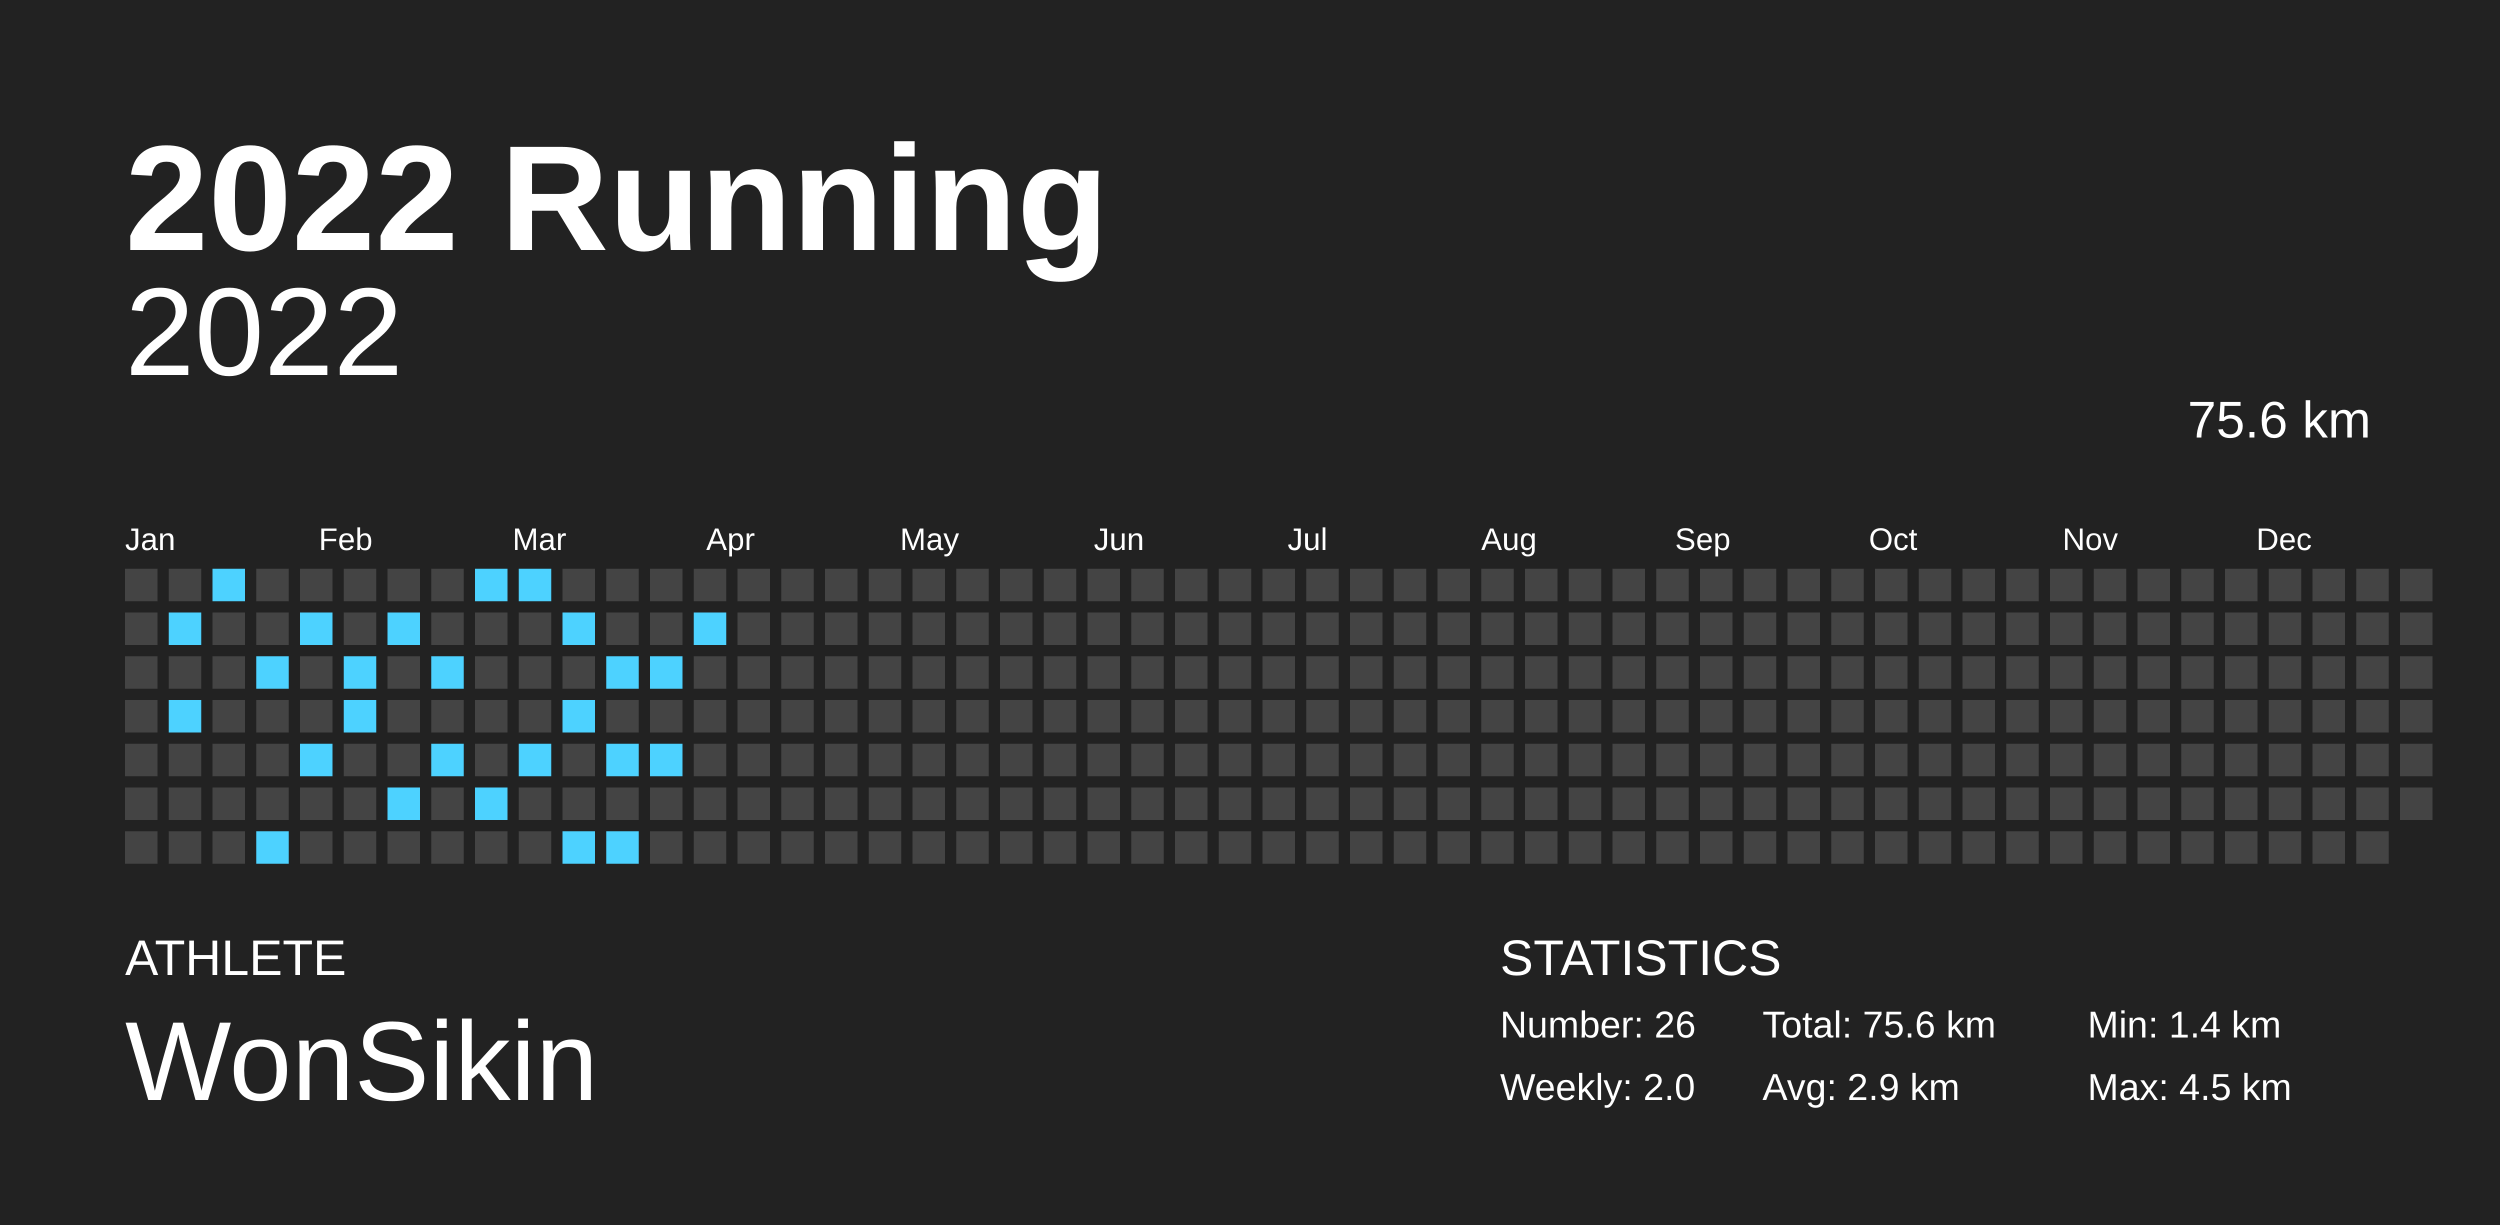
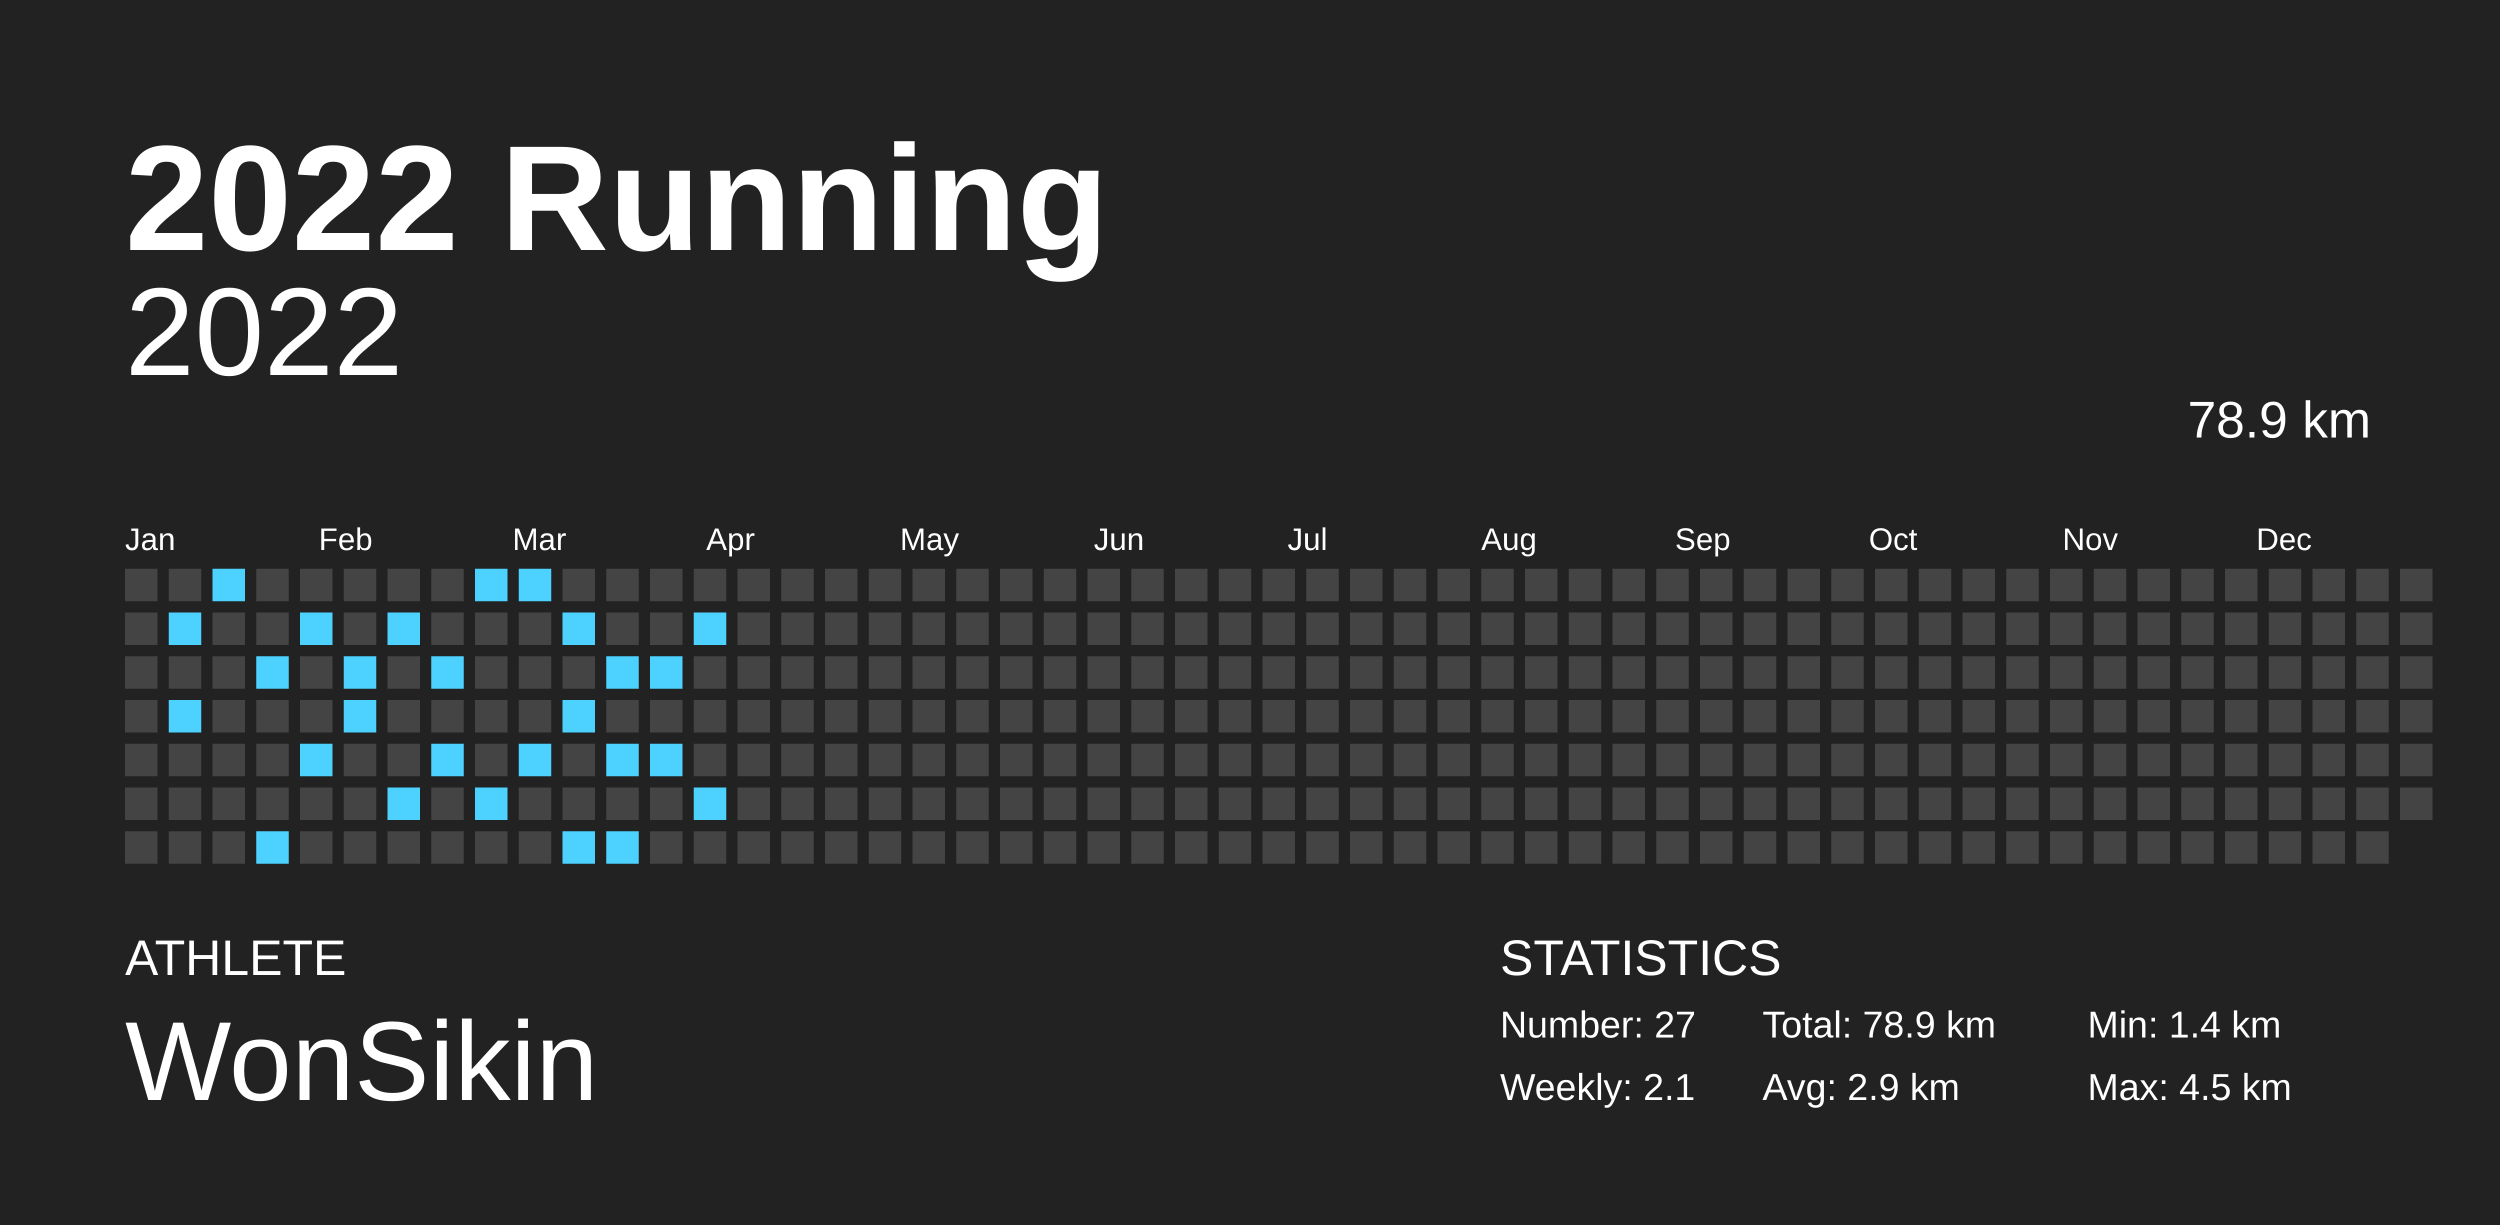
<svg xmlns="http://www.w3.org/2000/svg" baseProfile="full" height="98mm" version="1.1" viewBox="0,0,200,98" width="200mm">
  <defs />
  <rect fill="#222222" height="98" width="200" x="0" y="0" />
  <text fill="#FFFFFF" style="font-size:12px; font-family:Arial; font-weight:bold;" x="10" y="20">2022 Running</text>
  <text fill="#FFFFFF" style="font-size:4px; font-family:Arial" x="10" y="78">ATHLETE</text>
  <text fill="#FFFFFF" style="font-size:9px; font-family:Arial" x="10" y="88">WonSikin</text>
  <text fill="#FFFFFF" style="font-size:4px; font-family:Arial" x="120" y="78">STATISTICS</text>
-   <text fill="#FFFFFF" style="font-size:3px; font-family:Arial" x="120" y="83">Number: 26</text>
-   <text fill="#FFFFFF" style="font-size:3px; font-family:Arial" x="120" y="88">Weekly: 2.0</text>
-   <text fill="#FFFFFF" style="font-size:3px; font-family:Arial" x="141" y="83">Total: 75.6 km</text>
+   <text fill="#FFFFFF" style="font-size:3px; font-family:Arial" x="120" y="83">Number: 27</text>
+   <text fill="#FFFFFF" style="font-size:3px; font-family:Arial" x="120" y="88">Weekly: 2.1</text>
+   <text fill="#FFFFFF" style="font-size:3px; font-family:Arial" x="141" y="83">Total: 78.9 km</text>
  <text fill="#FFFFFF" style="font-size:3px; font-family:Arial" x="141" y="88">Avg: 2.9 km</text>
  <text fill="#FFFFFF" style="font-size:3px; font-family:Arial" x="167" y="83">Min: 1.4 km</text>
  <text fill="#FFFFFF" style="font-size:3px; font-family:Arial" x="167" y="88">Max: 4.5 km</text>
  <text alignment-baseline="hanging" fill="#FFFFFF" style="font-size:10.0px; font-family:Arial;" x="10" y="30">2022</text>
-   <text alignment-baseline="hanging" fill="#FFFFFF" style="font-size:4.125px; font-family:Arial;" x="175" y="35">75.6 km</text>
+   <text alignment-baseline="hanging" fill="#FFFFFF" style="font-size:4.125px; font-family:Arial;" x="175" y="35">78.9 km</text>
  <text fill="#FFFFFF" style="font-size:2.5px; font-family:Arial" x="10.0" y="44">Jan</text>
  <text fill="#FFFFFF" style="font-size:2.5px; font-family:Arial" x="25.5" y="44">Feb</text>
  <text fill="#FFFFFF" style="font-size:2.5px; font-family:Arial" x="41.0" y="44">Mar</text>
  <text fill="#FFFFFF" style="font-size:2.5px; font-family:Arial" x="56.5" y="44">Apr</text>
  <text fill="#FFFFFF" style="font-size:2.5px; font-family:Arial" x="72.0" y="44">May</text>
  <text fill="#FFFFFF" style="font-size:2.5px; font-family:Arial" x="87.5" y="44">Jun</text>
  <text fill="#FFFFFF" style="font-size:2.5px; font-family:Arial" x="103.0" y="44">Jul</text>
  <text fill="#FFFFFF" style="font-size:2.5px; font-family:Arial" x="118.5" y="44">Aug</text>
  <text fill="#FFFFFF" style="font-size:2.5px; font-family:Arial" x="134.0" y="44">Sep</text>
  <text fill="#FFFFFF" style="font-size:2.5px; font-family:Arial" x="149.5" y="44">Oct</text>
  <text fill="#FFFFFF" style="font-size:2.5px; font-family:Arial" x="165.0" y="44">Nov</text>
  <text fill="#FFFFFF" style="font-size:2.5px; font-family:Arial" x="180.5" y="44">Dec</text>
  <rect fill="#444444" height="2.6" width="2.6" x="10.0" y="45.5" />
  <rect fill="#444444" height="2.6" width="2.6" x="10.0" y="49.0" />
  <rect fill="#444444" height="2.6" width="2.6" x="10.0" y="52.5" />
  <rect fill="#444444" height="2.6" width="2.6" x="10.0" y="56.0" />
  <rect fill="#444444" height="2.6" width="2.6" x="10.0" y="59.5" />
  <rect fill="#444444" height="2.6" width="2.6" x="10.0" y="63.0" />
  <rect fill="#444444" height="2.6" width="2.6" x="10.0" y="66.5" />
  <rect fill="#444444" height="2.6" width="2.6" x="13.5" y="45.5" />
  <rect fill="#4dd2ff" height="2.6" width="2.6" x="13.5" y="49.0" />
  <rect fill="#444444" height="2.6" width="2.6" x="13.5" y="52.5" />
  <rect fill="#4dd2ff" height="2.6" width="2.6" x="13.5" y="56.0" />
  <rect fill="#444444" height="2.6" width="2.6" x="13.5" y="59.5" />
  <rect fill="#444444" height="2.6" width="2.6" x="13.5" y="63.0" />
  <rect fill="#444444" height="2.6" width="2.6" x="13.5" y="66.5" />
  <rect fill="#4dd2ff" height="2.6" width="2.6" x="17.0" y="45.5" />
  <rect fill="#444444" height="2.6" width="2.6" x="17.0" y="49.0" />
  <rect fill="#444444" height="2.6" width="2.6" x="17.0" y="52.5" />
  <rect fill="#444444" height="2.6" width="2.6" x="17.0" y="56.0" />
  <rect fill="#444444" height="2.6" width="2.6" x="17.0" y="59.5" />
  <rect fill="#444444" height="2.6" width="2.6" x="17.0" y="63.0" />
  <rect fill="#444444" height="2.6" width="2.6" x="17.0" y="66.5" />
  <rect fill="#444444" height="2.6" width="2.6" x="20.5" y="45.5" />
  <rect fill="#444444" height="2.6" width="2.6" x="20.5" y="49.0" />
  <rect fill="#4dd2ff" height="2.6" width="2.6" x="20.5" y="52.5" />
  <rect fill="#444444" height="2.6" width="2.6" x="20.5" y="56.0" />
  <rect fill="#444444" height="2.6" width="2.6" x="20.5" y="59.5" />
  <rect fill="#444444" height="2.6" width="2.6" x="20.5" y="63.0" />
  <rect fill="#4dd2ff" height="2.6" width="2.6" x="20.5" y="66.5" />
  <rect fill="#444444" height="2.6" width="2.6" x="24.0" y="45.5" />
  <rect fill="#4dd2ff" height="2.6" width="2.6" x="24.0" y="49.0" />
  <rect fill="#444444" height="2.6" width="2.6" x="24.0" y="52.5" />
  <rect fill="#444444" height="2.6" width="2.6" x="24.0" y="56.0" />
  <rect fill="#4dd2ff" height="2.6" width="2.6" x="24.0" y="59.5" />
  <rect fill="#444444" height="2.6" width="2.6" x="24.0" y="63.0" />
  <rect fill="#444444" height="2.6" width="2.6" x="24.0" y="66.5" />
  <rect fill="#444444" height="2.6" width="2.6" x="27.5" y="45.5" />
  <rect fill="#444444" height="2.6" width="2.6" x="27.5" y="49.0" />
  <rect fill="#4dd2ff" height="2.6" width="2.6" x="27.5" y="52.5" />
  <rect fill="#4dd2ff" height="2.6" width="2.6" x="27.5" y="56.0" />
  <rect fill="#444444" height="2.6" width="2.6" x="27.5" y="59.5" />
  <rect fill="#444444" height="2.6" width="2.6" x="27.5" y="63.0" />
  <rect fill="#444444" height="2.6" width="2.6" x="27.5" y="66.5" />
  <rect fill="#444444" height="2.6" width="2.6" x="31.0" y="45.5" />
  <rect fill="#4dd2ff" height="2.6" width="2.6" x="31.0" y="49.0" />
  <rect fill="#444444" height="2.6" width="2.6" x="31.0" y="52.5" />
  <rect fill="#444444" height="2.6" width="2.6" x="31.0" y="56.0" />
  <rect fill="#444444" height="2.6" width="2.6" x="31.0" y="59.5" />
  <rect fill="#4dd2ff" height="2.6" width="2.6" x="31.0" y="63.0" />
  <rect fill="#444444" height="2.6" width="2.6" x="31.0" y="66.5" />
  <rect fill="#444444" height="2.6" width="2.6" x="34.5" y="45.5" />
  <rect fill="#444444" height="2.6" width="2.6" x="34.5" y="49.0" />
  <rect fill="#4dd2ff" height="2.6" width="2.6" x="34.5" y="52.5" />
  <rect fill="#444444" height="2.6" width="2.6" x="34.5" y="56.0" />
  <rect fill="#4dd2ff" height="2.6" width="2.6" x="34.5" y="59.5" />
  <rect fill="#444444" height="2.6" width="2.6" x="34.5" y="63.0" />
  <rect fill="#444444" height="2.6" width="2.6" x="34.5" y="66.5" />
  <rect fill="#4dd2ff" height="2.6" width="2.6" x="38.0" y="45.5" />
  <rect fill="#444444" height="2.6" width="2.6" x="38.0" y="49.0" />
  <rect fill="#444444" height="2.6" width="2.6" x="38.0" y="52.5" />
  <rect fill="#444444" height="2.6" width="2.6" x="38.0" y="56.0" />
  <rect fill="#444444" height="2.6" width="2.6" x="38.0" y="59.5" />
  <rect fill="#4dd2ff" height="2.6" width="2.6" x="38.0" y="63.0" />
  <rect fill="#444444" height="2.6" width="2.6" x="38.0" y="66.5" />
  <rect fill="#4dd2ff" height="2.6" width="2.6" x="41.5" y="45.5" />
  <rect fill="#444444" height="2.6" width="2.6" x="41.5" y="49.0" />
  <rect fill="#444444" height="2.6" width="2.6" x="41.5" y="52.5" />
  <rect fill="#444444" height="2.6" width="2.6" x="41.5" y="56.0" />
  <rect fill="#4dd2ff" height="2.6" width="2.6" x="41.5" y="59.5" />
  <rect fill="#444444" height="2.6" width="2.6" x="41.5" y="63.0" />
  <rect fill="#444444" height="2.6" width="2.6" x="41.5" y="66.5" />
  <rect fill="#444444" height="2.6" width="2.6" x="45.0" y="45.5" />
  <rect fill="#4dd2ff" height="2.6" width="2.6" x="45.0" y="49.0" />
  <rect fill="#444444" height="2.6" width="2.6" x="45.0" y="52.5" />
  <rect fill="#4dd2ff" height="2.6" width="2.6" x="45.0" y="56.0" />
  <rect fill="#444444" height="2.6" width="2.6" x="45.0" y="59.5" />
  <rect fill="#444444" height="2.6" width="2.6" x="45.0" y="63.0" />
  <rect fill="#4dd2ff" height="2.6" width="2.6" x="45.0" y="66.5" />
  <rect fill="#444444" height="2.6" width="2.6" x="48.5" y="45.5" />
  <rect fill="#444444" height="2.6" width="2.6" x="48.5" y="49.0" />
  <rect fill="#4dd2ff" height="2.6" width="2.6" x="48.5" y="52.5" />
  <rect fill="#444444" height="2.6" width="2.6" x="48.5" y="56.0" />
  <rect fill="#4dd2ff" height="2.6" width="2.6" x="48.5" y="59.5" />
  <rect fill="#444444" height="2.6" width="2.6" x="48.5" y="63.0" />
  <rect fill="#4dd2ff" height="2.6" width="2.6" x="48.5" y="66.5" />
  <rect fill="#444444" height="2.6" width="2.6" x="52.0" y="45.5" />
  <rect fill="#444444" height="2.6" width="2.6" x="52.0" y="49.0" />
  <rect fill="#4dd2ff" height="2.6" width="2.6" x="52.0" y="52.5" />
  <rect fill="#444444" height="2.6" width="2.6" x="52.0" y="56.0" />
  <rect fill="#4dd2ff" height="2.6" width="2.6" x="52.0" y="59.5" />
  <rect fill="#444444" height="2.6" width="2.6" x="52.0" y="63.0" />
  <rect fill="#444444" height="2.6" width="2.6" x="52.0" y="66.5" />
  <rect fill="#444444" height="2.6" width="2.6" x="55.5" y="45.5" />
  <rect fill="#4dd2ff" height="2.6" width="2.6" x="55.5" y="49.0" />
  <rect fill="#444444" height="2.6" width="2.6" x="55.5" y="52.5" />
  <rect fill="#444444" height="2.6" width="2.6" x="55.5" y="56.0" />
  <rect fill="#444444" height="2.6" width="2.6" x="55.5" y="59.5" />
-   <rect fill="#444444" height="2.6" width="2.6" x="55.5" y="63.0" />
+   <rect fill="#4dd2ff" height="2.6" width="2.6" x="55.5" y="63.0" />
  <rect fill="#444444" height="2.6" width="2.6" x="55.5" y="66.5" />
  <rect fill="#444444" height="2.6" width="2.6" x="59.0" y="45.5" />
  <rect fill="#444444" height="2.6" width="2.6" x="59.0" y="49.0" />
  <rect fill="#444444" height="2.6" width="2.6" x="59.0" y="52.5" />
  <rect fill="#444444" height="2.6" width="2.6" x="59.0" y="56.0" />
  <rect fill="#444444" height="2.6" width="2.6" x="59.0" y="59.5" />
  <rect fill="#444444" height="2.6" width="2.6" x="59.0" y="63.0" />
  <rect fill="#444444" height="2.6" width="2.6" x="59.0" y="66.5" />
  <rect fill="#444444" height="2.6" width="2.6" x="62.5" y="45.5" />
  <rect fill="#444444" height="2.6" width="2.6" x="62.5" y="49.0" />
  <rect fill="#444444" height="2.6" width="2.6" x="62.5" y="52.5" />
  <rect fill="#444444" height="2.6" width="2.6" x="62.5" y="56.0" />
  <rect fill="#444444" height="2.6" width="2.6" x="62.5" y="59.5" />
  <rect fill="#444444" height="2.6" width="2.6" x="62.5" y="63.0" />
  <rect fill="#444444" height="2.6" width="2.6" x="62.5" y="66.5" />
  <rect fill="#444444" height="2.6" width="2.6" x="66.0" y="45.5" />
  <rect fill="#444444" height="2.6" width="2.6" x="66.0" y="49.0" />
  <rect fill="#444444" height="2.6" width="2.6" x="66.0" y="52.5" />
  <rect fill="#444444" height="2.6" width="2.6" x="66.0" y="56.0" />
  <rect fill="#444444" height="2.6" width="2.6" x="66.0" y="59.5" />
  <rect fill="#444444" height="2.6" width="2.6" x="66.0" y="63.0" />
  <rect fill="#444444" height="2.6" width="2.6" x="66.0" y="66.5" />
  <rect fill="#444444" height="2.6" width="2.6" x="69.5" y="45.5" />
  <rect fill="#444444" height="2.6" width="2.6" x="69.5" y="49.0" />
  <rect fill="#444444" height="2.6" width="2.6" x="69.5" y="52.5" />
  <rect fill="#444444" height="2.6" width="2.6" x="69.5" y="56.0" />
  <rect fill="#444444" height="2.6" width="2.6" x="69.5" y="59.5" />
  <rect fill="#444444" height="2.6" width="2.6" x="69.5" y="63.0" />
  <rect fill="#444444" height="2.6" width="2.6" x="69.5" y="66.5" />
  <rect fill="#444444" height="2.6" width="2.6" x="73.0" y="45.5" />
  <rect fill="#444444" height="2.6" width="2.6" x="73.0" y="49.0" />
  <rect fill="#444444" height="2.6" width="2.6" x="73.0" y="52.5" />
  <rect fill="#444444" height="2.6" width="2.6" x="73.0" y="56.0" />
  <rect fill="#444444" height="2.6" width="2.6" x="73.0" y="59.5" />
  <rect fill="#444444" height="2.6" width="2.6" x="73.0" y="63.0" />
  <rect fill="#444444" height="2.6" width="2.6" x="73.0" y="66.5" />
  <rect fill="#444444" height="2.6" width="2.6" x="76.5" y="45.5" />
  <rect fill="#444444" height="2.6" width="2.6" x="76.5" y="49.0" />
  <rect fill="#444444" height="2.6" width="2.6" x="76.5" y="52.5" />
  <rect fill="#444444" height="2.6" width="2.6" x="76.5" y="56.0" />
  <rect fill="#444444" height="2.6" width="2.6" x="76.5" y="59.5" />
  <rect fill="#444444" height="2.6" width="2.6" x="76.5" y="63.0" />
  <rect fill="#444444" height="2.6" width="2.6" x="76.5" y="66.5" />
  <rect fill="#444444" height="2.6" width="2.6" x="80.0" y="45.5" />
  <rect fill="#444444" height="2.6" width="2.6" x="80.0" y="49.0" />
  <rect fill="#444444" height="2.6" width="2.6" x="80.0" y="52.5" />
  <rect fill="#444444" height="2.6" width="2.6" x="80.0" y="56.0" />
  <rect fill="#444444" height="2.6" width="2.6" x="80.0" y="59.5" />
  <rect fill="#444444" height="2.6" width="2.6" x="80.0" y="63.0" />
  <rect fill="#444444" height="2.6" width="2.6" x="80.0" y="66.5" />
  <rect fill="#444444" height="2.6" width="2.6" x="83.5" y="45.5" />
  <rect fill="#444444" height="2.6" width="2.6" x="83.5" y="49.0" />
  <rect fill="#444444" height="2.6" width="2.6" x="83.5" y="52.5" />
  <rect fill="#444444" height="2.6" width="2.6" x="83.5" y="56.0" />
  <rect fill="#444444" height="2.6" width="2.6" x="83.5" y="59.5" />
  <rect fill="#444444" height="2.6" width="2.6" x="83.5" y="63.0" />
  <rect fill="#444444" height="2.6" width="2.6" x="83.5" y="66.5" />
  <rect fill="#444444" height="2.6" width="2.6" x="87.0" y="45.5" />
  <rect fill="#444444" height="2.6" width="2.6" x="87.0" y="49.0" />
  <rect fill="#444444" height="2.6" width="2.6" x="87.0" y="52.5" />
  <rect fill="#444444" height="2.6" width="2.6" x="87.0" y="56.0" />
  <rect fill="#444444" height="2.6" width="2.6" x="87.0" y="59.5" />
  <rect fill="#444444" height="2.6" width="2.6" x="87.0" y="63.0" />
  <rect fill="#444444" height="2.6" width="2.6" x="87.0" y="66.5" />
  <rect fill="#444444" height="2.6" width="2.6" x="90.5" y="45.5" />
  <rect fill="#444444" height="2.6" width="2.6" x="90.5" y="49.0" />
  <rect fill="#444444" height="2.6" width="2.6" x="90.5" y="52.5" />
  <rect fill="#444444" height="2.6" width="2.6" x="90.5" y="56.0" />
  <rect fill="#444444" height="2.6" width="2.6" x="90.5" y="59.5" />
  <rect fill="#444444" height="2.6" width="2.6" x="90.5" y="63.0" />
  <rect fill="#444444" height="2.6" width="2.6" x="90.5" y="66.5" />
  <rect fill="#444444" height="2.6" width="2.6" x="94.0" y="45.5" />
  <rect fill="#444444" height="2.6" width="2.6" x="94.0" y="49.0" />
  <rect fill="#444444" height="2.6" width="2.6" x="94.0" y="52.5" />
  <rect fill="#444444" height="2.6" width="2.6" x="94.0" y="56.0" />
  <rect fill="#444444" height="2.6" width="2.6" x="94.0" y="59.5" />
  <rect fill="#444444" height="2.6" width="2.6" x="94.0" y="63.0" />
  <rect fill="#444444" height="2.6" width="2.6" x="94.0" y="66.5" />
  <rect fill="#444444" height="2.6" width="2.6" x="97.5" y="45.5" />
  <rect fill="#444444" height="2.6" width="2.6" x="97.5" y="49.0" />
  <rect fill="#444444" height="2.6" width="2.6" x="97.5" y="52.5" />
  <rect fill="#444444" height="2.6" width="2.6" x="97.5" y="56.0" />
  <rect fill="#444444" height="2.6" width="2.6" x="97.5" y="59.5" />
  <rect fill="#444444" height="2.6" width="2.6" x="97.5" y="63.0" />
  <rect fill="#444444" height="2.6" width="2.6" x="97.5" y="66.5" />
  <rect fill="#444444" height="2.6" width="2.6" x="101.0" y="45.5" />
  <rect fill="#444444" height="2.6" width="2.6" x="101.0" y="49.0" />
  <rect fill="#444444" height="2.6" width="2.6" x="101.0" y="52.5" />
  <rect fill="#444444" height="2.6" width="2.6" x="101.0" y="56.0" />
  <rect fill="#444444" height="2.6" width="2.6" x="101.0" y="59.5" />
  <rect fill="#444444" height="2.6" width="2.6" x="101.0" y="63.0" />
  <rect fill="#444444" height="2.6" width="2.6" x="101.0" y="66.5" />
  <rect fill="#444444" height="2.6" width="2.6" x="104.5" y="45.5" />
  <rect fill="#444444" height="2.6" width="2.6" x="104.5" y="49.0" />
  <rect fill="#444444" height="2.6" width="2.6" x="104.5" y="52.5" />
  <rect fill="#444444" height="2.6" width="2.6" x="104.5" y="56.0" />
  <rect fill="#444444" height="2.6" width="2.6" x="104.5" y="59.5" />
  <rect fill="#444444" height="2.6" width="2.6" x="104.5" y="63.0" />
  <rect fill="#444444" height="2.6" width="2.6" x="104.5" y="66.5" />
  <rect fill="#444444" height="2.6" width="2.6" x="108.0" y="45.5" />
  <rect fill="#444444" height="2.6" width="2.6" x="108.0" y="49.0" />
  <rect fill="#444444" height="2.6" width="2.6" x="108.0" y="52.5" />
  <rect fill="#444444" height="2.6" width="2.6" x="108.0" y="56.0" />
  <rect fill="#444444" height="2.6" width="2.6" x="108.0" y="59.5" />
  <rect fill="#444444" height="2.6" width="2.6" x="108.0" y="63.0" />
  <rect fill="#444444" height="2.6" width="2.6" x="108.0" y="66.5" />
  <rect fill="#444444" height="2.6" width="2.6" x="111.5" y="45.5" />
  <rect fill="#444444" height="2.6" width="2.6" x="111.5" y="49.0" />
  <rect fill="#444444" height="2.6" width="2.6" x="111.5" y="52.5" />
  <rect fill="#444444" height="2.6" width="2.6" x="111.5" y="56.0" />
  <rect fill="#444444" height="2.6" width="2.6" x="111.5" y="59.5" />
  <rect fill="#444444" height="2.6" width="2.6" x="111.5" y="63.0" />
  <rect fill="#444444" height="2.6" width="2.6" x="111.5" y="66.5" />
  <rect fill="#444444" height="2.6" width="2.6" x="115.0" y="45.5" />
  <rect fill="#444444" height="2.6" width="2.6" x="115.0" y="49.0" />
  <rect fill="#444444" height="2.6" width="2.6" x="115.0" y="52.5" />
  <rect fill="#444444" height="2.6" width="2.6" x="115.0" y="56.0" />
  <rect fill="#444444" height="2.6" width="2.6" x="115.0" y="59.5" />
  <rect fill="#444444" height="2.6" width="2.6" x="115.0" y="63.0" />
  <rect fill="#444444" height="2.6" width="2.6" x="115.0" y="66.5" />
  <rect fill="#444444" height="2.6" width="2.6" x="118.5" y="45.5" />
  <rect fill="#444444" height="2.6" width="2.6" x="118.5" y="49.0" />
  <rect fill="#444444" height="2.6" width="2.6" x="118.5" y="52.5" />
  <rect fill="#444444" height="2.6" width="2.6" x="118.5" y="56.0" />
  <rect fill="#444444" height="2.6" width="2.6" x="118.5" y="59.5" />
  <rect fill="#444444" height="2.6" width="2.6" x="118.5" y="63.0" />
  <rect fill="#444444" height="2.6" width="2.6" x="118.5" y="66.5" />
  <rect fill="#444444" height="2.6" width="2.6" x="122.0" y="45.5" />
  <rect fill="#444444" height="2.6" width="2.6" x="122.0" y="49.0" />
  <rect fill="#444444" height="2.6" width="2.6" x="122.0" y="52.5" />
  <rect fill="#444444" height="2.6" width="2.6" x="122.0" y="56.0" />
  <rect fill="#444444" height="2.6" width="2.6" x="122.0" y="59.5" />
  <rect fill="#444444" height="2.6" width="2.6" x="122.0" y="63.0" />
  <rect fill="#444444" height="2.6" width="2.6" x="122.0" y="66.5" />
  <rect fill="#444444" height="2.6" width="2.6" x="125.5" y="45.5" />
  <rect fill="#444444" height="2.6" width="2.6" x="125.5" y="49.0" />
  <rect fill="#444444" height="2.6" width="2.6" x="125.5" y="52.5" />
  <rect fill="#444444" height="2.6" width="2.6" x="125.5" y="56.0" />
  <rect fill="#444444" height="2.6" width="2.6" x="125.5" y="59.5" />
  <rect fill="#444444" height="2.6" width="2.6" x="125.5" y="63.0" />
  <rect fill="#444444" height="2.6" width="2.6" x="125.5" y="66.5" />
  <rect fill="#444444" height="2.6" width="2.6" x="129.0" y="45.5" />
  <rect fill="#444444" height="2.6" width="2.6" x="129.0" y="49.0" />
  <rect fill="#444444" height="2.6" width="2.6" x="129.0" y="52.5" />
  <rect fill="#444444" height="2.6" width="2.6" x="129.0" y="56.0" />
  <rect fill="#444444" height="2.6" width="2.6" x="129.0" y="59.5" />
  <rect fill="#444444" height="2.6" width="2.6" x="129.0" y="63.0" />
  <rect fill="#444444" height="2.6" width="2.6" x="129.0" y="66.5" />
  <rect fill="#444444" height="2.6" width="2.6" x="132.5" y="45.5" />
  <rect fill="#444444" height="2.6" width="2.6" x="132.5" y="49.0" />
  <rect fill="#444444" height="2.6" width="2.6" x="132.5" y="52.5" />
  <rect fill="#444444" height="2.6" width="2.6" x="132.5" y="56.0" />
  <rect fill="#444444" height="2.6" width="2.6" x="132.5" y="59.5" />
  <rect fill="#444444" height="2.6" width="2.6" x="132.5" y="63.0" />
  <rect fill="#444444" height="2.6" width="2.6" x="132.5" y="66.5" />
  <rect fill="#444444" height="2.6" width="2.6" x="136.0" y="45.5" />
  <rect fill="#444444" height="2.6" width="2.6" x="136.0" y="49.0" />
  <rect fill="#444444" height="2.6" width="2.6" x="136.0" y="52.5" />
  <rect fill="#444444" height="2.6" width="2.6" x="136.0" y="56.0" />
  <rect fill="#444444" height="2.6" width="2.6" x="136.0" y="59.5" />
  <rect fill="#444444" height="2.6" width="2.6" x="136.0" y="63.0" />
  <rect fill="#444444" height="2.6" width="2.6" x="136.0" y="66.5" />
  <rect fill="#444444" height="2.6" width="2.6" x="139.5" y="45.5" />
  <rect fill="#444444" height="2.6" width="2.6" x="139.5" y="49.0" />
  <rect fill="#444444" height="2.6" width="2.6" x="139.5" y="52.5" />
  <rect fill="#444444" height="2.6" width="2.6" x="139.5" y="56.0" />
  <rect fill="#444444" height="2.6" width="2.6" x="139.5" y="59.5" />
  <rect fill="#444444" height="2.6" width="2.6" x="139.5" y="63.0" />
  <rect fill="#444444" height="2.6" width="2.6" x="139.5" y="66.5" />
  <rect fill="#444444" height="2.6" width="2.6" x="143.0" y="45.5" />
  <rect fill="#444444" height="2.6" width="2.6" x="143.0" y="49.0" />
  <rect fill="#444444" height="2.6" width="2.6" x="143.0" y="52.5" />
  <rect fill="#444444" height="2.6" width="2.6" x="143.0" y="56.0" />
  <rect fill="#444444" height="2.6" width="2.6" x="143.0" y="59.5" />
  <rect fill="#444444" height="2.6" width="2.6" x="143.0" y="63.0" />
  <rect fill="#444444" height="2.6" width="2.6" x="143.0" y="66.5" />
  <rect fill="#444444" height="2.6" width="2.6" x="146.5" y="45.5" />
  <rect fill="#444444" height="2.6" width="2.6" x="146.5" y="49.0" />
  <rect fill="#444444" height="2.6" width="2.6" x="146.5" y="52.5" />
  <rect fill="#444444" height="2.6" width="2.6" x="146.5" y="56.0" />
  <rect fill="#444444" height="2.6" width="2.6" x="146.5" y="59.5" />
  <rect fill="#444444" height="2.6" width="2.6" x="146.5" y="63.0" />
  <rect fill="#444444" height="2.6" width="2.6" x="146.5" y="66.5" />
  <rect fill="#444444" height="2.6" width="2.6" x="150.0" y="45.5" />
  <rect fill="#444444" height="2.6" width="2.6" x="150.0" y="49.0" />
  <rect fill="#444444" height="2.6" width="2.6" x="150.0" y="52.5" />
  <rect fill="#444444" height="2.6" width="2.6" x="150.0" y="56.0" />
  <rect fill="#444444" height="2.6" width="2.6" x="150.0" y="59.5" />
  <rect fill="#444444" height="2.6" width="2.6" x="150.0" y="63.0" />
  <rect fill="#444444" height="2.6" width="2.6" x="150.0" y="66.5" />
  <rect fill="#444444" height="2.6" width="2.6" x="153.5" y="45.5" />
  <rect fill="#444444" height="2.6" width="2.6" x="153.5" y="49.0" />
  <rect fill="#444444" height="2.6" width="2.6" x="153.5" y="52.5" />
  <rect fill="#444444" height="2.6" width="2.6" x="153.5" y="56.0" />
  <rect fill="#444444" height="2.6" width="2.6" x="153.5" y="59.5" />
  <rect fill="#444444" height="2.6" width="2.6" x="153.5" y="63.0" />
  <rect fill="#444444" height="2.6" width="2.6" x="153.5" y="66.5" />
  <rect fill="#444444" height="2.6" width="2.6" x="157.0" y="45.5" />
  <rect fill="#444444" height="2.6" width="2.6" x="157.0" y="49.0" />
  <rect fill="#444444" height="2.6" width="2.6" x="157.0" y="52.5" />
  <rect fill="#444444" height="2.6" width="2.6" x="157.0" y="56.0" />
  <rect fill="#444444" height="2.6" width="2.6" x="157.0" y="59.5" />
  <rect fill="#444444" height="2.6" width="2.6" x="157.0" y="63.0" />
  <rect fill="#444444" height="2.6" width="2.6" x="157.0" y="66.5" />
  <rect fill="#444444" height="2.6" width="2.6" x="160.5" y="45.5" />
  <rect fill="#444444" height="2.6" width="2.6" x="160.5" y="49.0" />
  <rect fill="#444444" height="2.6" width="2.6" x="160.5" y="52.5" />
  <rect fill="#444444" height="2.6" width="2.6" x="160.5" y="56.0" />
  <rect fill="#444444" height="2.6" width="2.6" x="160.5" y="59.5" />
  <rect fill="#444444" height="2.6" width="2.6" x="160.5" y="63.0" />
  <rect fill="#444444" height="2.6" width="2.6" x="160.5" y="66.5" />
  <rect fill="#444444" height="2.6" width="2.6" x="164.0" y="45.5" />
  <rect fill="#444444" height="2.6" width="2.6" x="164.0" y="49.0" />
  <rect fill="#444444" height="2.6" width="2.6" x="164.0" y="52.5" />
  <rect fill="#444444" height="2.6" width="2.6" x="164.0" y="56.0" />
  <rect fill="#444444" height="2.6" width="2.6" x="164.0" y="59.5" />
  <rect fill="#444444" height="2.6" width="2.6" x="164.0" y="63.0" />
  <rect fill="#444444" height="2.6" width="2.6" x="164.0" y="66.5" />
  <rect fill="#444444" height="2.6" width="2.6" x="167.5" y="45.5" />
  <rect fill="#444444" height="2.6" width="2.6" x="167.5" y="49.0" />
  <rect fill="#444444" height="2.6" width="2.6" x="167.5" y="52.5" />
  <rect fill="#444444" height="2.6" width="2.6" x="167.5" y="56.0" />
  <rect fill="#444444" height="2.6" width="2.6" x="167.5" y="59.5" />
  <rect fill="#444444" height="2.6" width="2.6" x="167.5" y="63.0" />
  <rect fill="#444444" height="2.6" width="2.6" x="167.5" y="66.5" />
  <rect fill="#444444" height="2.6" width="2.6" x="171.0" y="45.5" />
  <rect fill="#444444" height="2.6" width="2.6" x="171.0" y="49.0" />
  <rect fill="#444444" height="2.6" width="2.6" x="171.0" y="52.5" />
  <rect fill="#444444" height="2.6" width="2.6" x="171.0" y="56.0" />
  <rect fill="#444444" height="2.6" width="2.6" x="171.0" y="59.5" />
  <rect fill="#444444" height="2.6" width="2.6" x="171.0" y="63.0" />
  <rect fill="#444444" height="2.6" width="2.6" x="171.0" y="66.5" />
  <rect fill="#444444" height="2.6" width="2.6" x="174.5" y="45.5" />
  <rect fill="#444444" height="2.6" width="2.6" x="174.5" y="49.0" />
  <rect fill="#444444" height="2.6" width="2.6" x="174.5" y="52.5" />
  <rect fill="#444444" height="2.6" width="2.6" x="174.5" y="56.0" />
  <rect fill="#444444" height="2.6" width="2.6" x="174.5" y="59.5" />
  <rect fill="#444444" height="2.6" width="2.6" x="174.5" y="63.0" />
  <rect fill="#444444" height="2.6" width="2.6" x="174.5" y="66.5" />
  <rect fill="#444444" height="2.6" width="2.6" x="178.0" y="45.5" />
  <rect fill="#444444" height="2.6" width="2.6" x="178.0" y="49.0" />
  <rect fill="#444444" height="2.6" width="2.6" x="178.0" y="52.5" />
  <rect fill="#444444" height="2.6" width="2.6" x="178.0" y="56.0" />
  <rect fill="#444444" height="2.6" width="2.6" x="178.0" y="59.5" />
  <rect fill="#444444" height="2.6" width="2.6" x="178.0" y="63.0" />
  <rect fill="#444444" height="2.6" width="2.6" x="178.0" y="66.5" />
  <rect fill="#444444" height="2.6" width="2.6" x="181.5" y="45.5" />
  <rect fill="#444444" height="2.6" width="2.6" x="181.5" y="49.0" />
  <rect fill="#444444" height="2.6" width="2.6" x="181.5" y="52.5" />
  <rect fill="#444444" height="2.6" width="2.6" x="181.5" y="56.0" />
  <rect fill="#444444" height="2.6" width="2.6" x="181.5" y="59.5" />
  <rect fill="#444444" height="2.6" width="2.6" x="181.5" y="63.0" />
  <rect fill="#444444" height="2.6" width="2.6" x="181.5" y="66.5" />
  <rect fill="#444444" height="2.6" width="2.6" x="185.0" y="45.5" />
  <rect fill="#444444" height="2.6" width="2.6" x="185.0" y="49.0" />
  <rect fill="#444444" height="2.6" width="2.6" x="185.0" y="52.5" />
  <rect fill="#444444" height="2.6" width="2.6" x="185.0" y="56.0" />
  <rect fill="#444444" height="2.6" width="2.6" x="185.0" y="59.5" />
  <rect fill="#444444" height="2.6" width="2.6" x="185.0" y="63.0" />
  <rect fill="#444444" height="2.6" width="2.6" x="185.0" y="66.5" />
  <rect fill="#444444" height="2.6" width="2.6" x="188.5" y="45.5" />
  <rect fill="#444444" height="2.6" width="2.6" x="188.5" y="49.0" />
  <rect fill="#444444" height="2.6" width="2.6" x="188.5" y="52.5" />
  <rect fill="#444444" height="2.6" width="2.6" x="188.5" y="56.0" />
  <rect fill="#444444" height="2.6" width="2.6" x="188.5" y="59.5" />
  <rect fill="#444444" height="2.6" width="2.6" x="188.5" y="63.0" />
  <rect fill="#444444" height="2.6" width="2.6" x="188.5" y="66.5" />
  <rect fill="#444444" height="2.6" width="2.6" x="192.0" y="45.5" />
  <rect fill="#444444" height="2.6" width="2.6" x="192.0" y="49.0" />
  <rect fill="#444444" height="2.6" width="2.6" x="192.0" y="52.5" />
  <rect fill="#444444" height="2.6" width="2.6" x="192.0" y="56.0" />
  <rect fill="#444444" height="2.6" width="2.6" x="192.0" y="59.5" />
  <rect fill="#444444" height="2.6" width="2.6" x="192.0" y="63.0" />
</svg>
